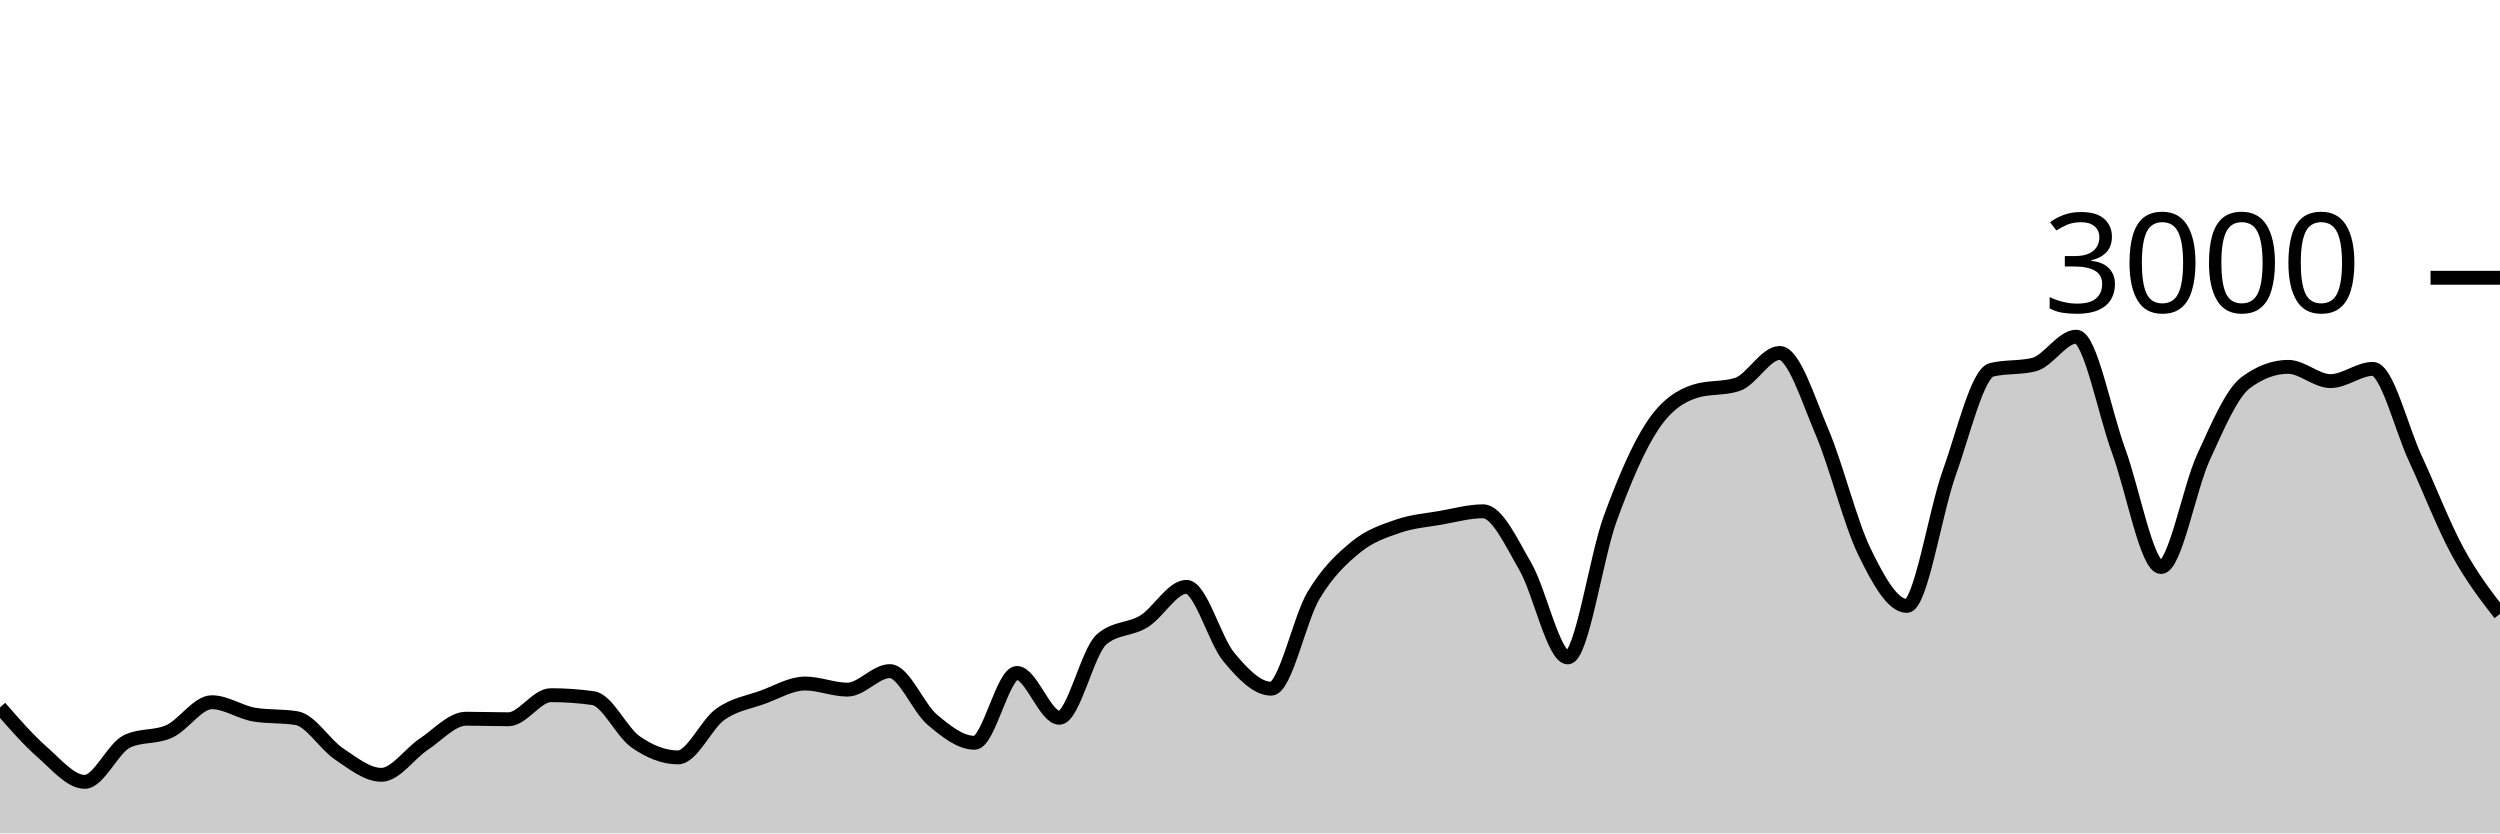
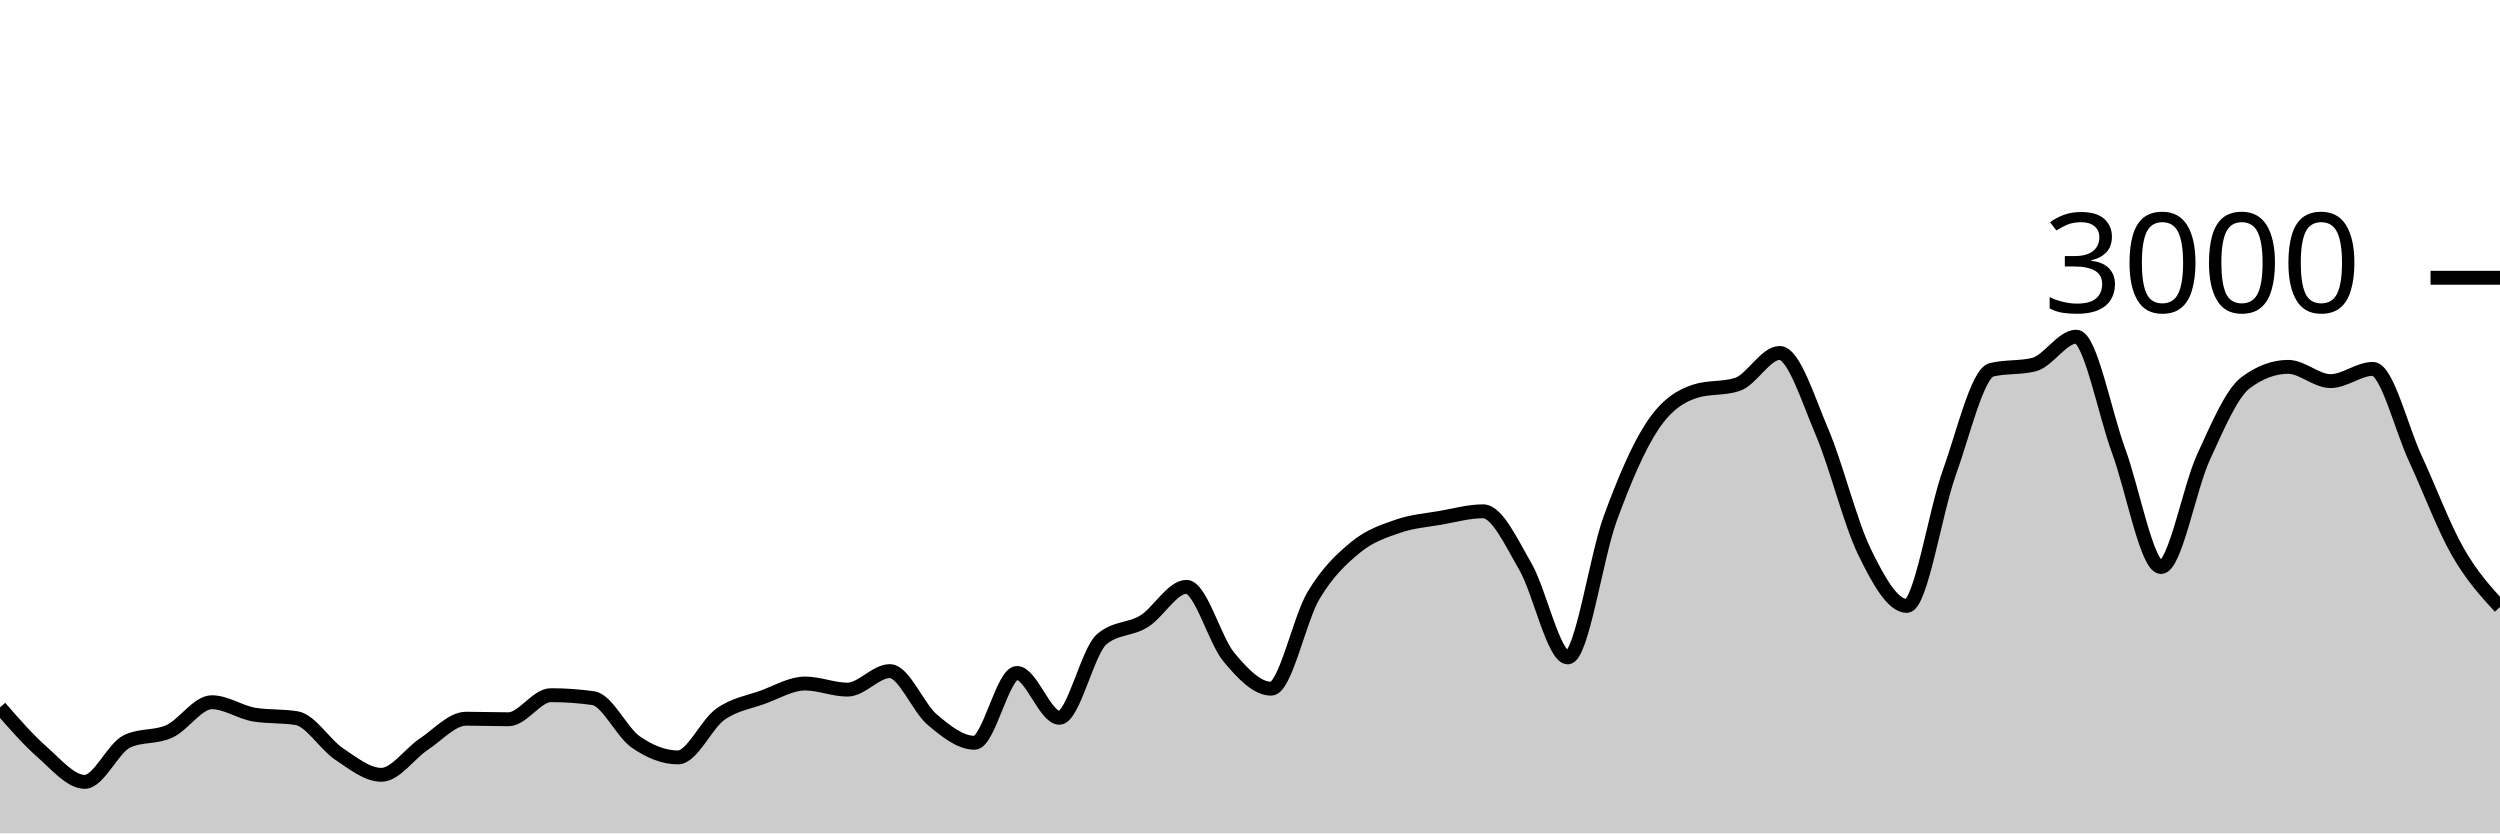
<svg xmlns="http://www.w3.org/2000/svg" viewBox="0 0 180 60">
  <g transform="translate(0,20)">
-     <path class="area" fill="rgba(0, 0, 0, 0.2)" d="M0,30.933C1.017,32.1,2.034,33.267,3.051,34.16C4.068,35.053,5.085,36.293,6.102,36.293C7.119,36.293,8.136,33.853,9.153,33.373C10.169,32.893,11.186,33.122,12.203,32.653C13.22,32.184,14.237,30.56,15.254,30.56C16.271,30.56,17.288,31.284,18.305,31.453C19.322,31.622,20.339,31.538,21.356,31.707C22.373,31.876,23.39,33.6,24.407,34.28C25.424,34.96,26.441,35.787,27.458,35.787C28.475,35.787,29.492,34.26,30.508,33.587C31.525,32.913,32.542,31.747,33.559,31.747C34.576,31.747,35.593,31.787,36.61,31.787C37.627,31.787,38.644,30.053,39.661,30.053C40.678,30.053,41.695,30.124,42.712,30.267C43.729,30.409,44.746,32.702,45.763,33.413C46.78,34.124,47.797,34.533,48.814,34.533C49.831,34.533,50.847,32.149,51.864,31.427C52.881,30.704,53.898,30.569,54.915,30.2C55.932,29.831,56.949,29.213,57.966,29.213C58.983,29.213,60,29.653,61.017,29.653C62.034,29.653,63.051,28.32,64.068,28.32C65.085,28.32,66.102,30.953,67.119,31.813C68.136,32.673,69.153,33.48,70.169,33.48C71.186,33.48,72.203,28.453,73.22,28.453C74.237,28.453,75.254,31.68,76.271,31.68C77.288,31.68,78.305,26.889,79.322,26.027C80.339,25.164,81.356,25.362,82.373,24.733C83.39,24.104,84.407,22.253,85.424,22.253C86.441,22.253,87.458,26.084,88.475,27.307C89.492,28.529,90.508,29.587,91.525,29.587C92.542,29.587,93.559,24.567,94.576,22.867C95.593,21.167,96.61,20.218,97.627,19.387C98.644,18.556,99.661,18.231,100.678,17.88C101.695,17.529,102.712,17.458,103.729,17.28C104.746,17.102,105.763,16.813,106.78,16.813C107.797,16.813,108.814,19.047,109.831,20.8C110.847,22.553,111.864,27.333,112.881,27.333C113.898,27.333,114.915,20.127,115.932,17.347C116.949,14.567,117.966,12.182,118.983,10.653C120,9.124,121.017,8.502,122.034,8.173C123.051,7.844,124.068,8.009,125.085,7.68C126.102,7.351,127.119,5.413,128.136,5.413C129.153,5.413,130.169,8.722,131.186,11.107C132.203,13.491,133.22,17.633,134.237,19.72C135.254,21.807,136.271,23.627,137.288,23.627C138.305,23.627,139.322,16.9,140.339,14.067C141.356,11.233,142.373,6.876,143.39,6.627C144.407,6.378,145.424,6.502,146.441,6.253C147.458,6.004,148.475,4.24,149.492,4.24C150.508,4.24,151.525,9.702,152.542,12.467C153.559,15.231,154.576,20.827,155.593,20.827C156.61,20.827,157.627,15.147,158.644,12.933C159.661,10.72,160.678,8.302,161.695,7.547C162.712,6.791,163.729,6.413,164.746,6.413C165.763,6.413,166.78,7.44,167.797,7.44C168.814,7.44,169.831,6.56,170.847,6.56C171.864,6.56,172.881,10.809,173.898,13C174.915,15.191,175.932,17.84,176.949,19.707C177.966,21.573,178.983,22.887,180,24.2L180,40C178.983,40,177.966,40,176.949,40C175.932,40,174.915,40,173.898,40C172.881,40,171.864,40,170.847,40C169.831,40,168.814,40,167.797,40C166.78,40,165.763,40,164.746,40C163.729,40,162.712,40,161.695,40C160.678,40,159.661,40,158.644,40C157.627,40,156.61,40,155.593,40C154.576,40,153.559,40,152.542,40C151.525,40,150.508,40,149.492,40C148.475,40,147.458,40,146.441,40C145.424,40,144.407,40,143.39,40C142.373,40,141.356,40,140.339,40C139.322,40,138.305,40,137.288,40C136.271,40,135.254,40,134.237,40C133.22,40,132.203,40,131.186,40C130.169,40,129.153,40,128.136,40C127.119,40,126.102,40,125.085,40C124.068,40,123.051,40,122.034,40C121.017,40,120,40,118.983,40C117.966,40,116.949,40,115.932,40C114.915,40,113.898,40,112.881,40C111.864,40,110.847,40,109.831,40C108.814,40,107.797,40,106.78,40C105.763,40,104.746,40,103.729,40C102.712,40,101.695,40,100.678,40C99.661,40,98.644,40,97.627,40C96.61,40,95.593,40,94.576,40C93.559,40,92.542,40,91.525,40C90.508,40,89.492,40,88.475,40C87.458,40,86.441,40,85.424,40C84.407,40,83.39,40,82.373,40C81.356,40,80.339,40,79.322,40C78.305,40,77.288,40,76.271,40C75.254,40,74.237,40,73.22,40C72.203,40,71.186,40,70.169,40C69.153,40,68.136,40,67.119,40C66.102,40,65.085,40,64.068,40C63.051,40,62.034,40,61.017,40C60,40,58.983,40,57.966,40C56.949,40,55.932,40,54.915,40C53.898,40,52.881,40,51.864,40C50.847,40,49.831,40,48.814,40C47.797,40,46.78,40,45.763,40C44.746,40,43.729,40,42.712,40C41.695,40,40.678,40,39.661,40C38.644,40,37.627,40,36.61,40C35.593,40,34.576,40,33.559,40C32.542,40,31.525,40,30.508,40C29.492,40,28.475,40,27.458,40C26.441,40,25.424,40,24.407,40C23.39,40,22.373,40,21.356,40C20.339,40,19.322,40,18.305,40C17.288,40,16.271,40,15.254,40C14.237,40,13.22,40,12.203,40C11.186,40,10.169,40,9.153,40C8.136,40,7.119,40,6.102,40C5.085,40,4.068,40,3.051,40C2.034,40,1.017,40,0,40Z" />
-     <path class="line" stroke="black" fill="none" d="M0,30.933C1.017,32.1,2.034,33.267,3.051,34.16C4.068,35.053,5.085,36.293,6.102,36.293C7.119,36.293,8.136,33.853,9.153,33.373C10.169,32.893,11.186,33.122,12.203,32.653C13.22,32.184,14.237,30.56,15.254,30.56C16.271,30.56,17.288,31.284,18.305,31.453C19.322,31.622,20.339,31.538,21.356,31.707C22.373,31.876,23.39,33.6,24.407,34.28C25.424,34.96,26.441,35.787,27.458,35.787C28.475,35.787,29.492,34.26,30.508,33.587C31.525,32.913,32.542,31.747,33.559,31.747C34.576,31.747,35.593,31.787,36.61,31.787C37.627,31.787,38.644,30.053,39.661,30.053C40.678,30.053,41.695,30.124,42.712,30.267C43.729,30.409,44.746,32.702,45.763,33.413C46.78,34.124,47.797,34.533,48.814,34.533C49.831,34.533,50.847,32.149,51.864,31.427C52.881,30.704,53.898,30.569,54.915,30.2C55.932,29.831,56.949,29.213,57.966,29.213C58.983,29.213,60,29.653,61.017,29.653C62.034,29.653,63.051,28.32,64.068,28.32C65.085,28.32,66.102,30.953,67.119,31.813C68.136,32.673,69.153,33.48,70.169,33.48C71.186,33.48,72.203,28.453,73.22,28.453C74.237,28.453,75.254,31.68,76.271,31.68C77.288,31.68,78.305,26.889,79.322,26.027C80.339,25.164,81.356,25.362,82.373,24.733C83.39,24.104,84.407,22.253,85.424,22.253C86.441,22.253,87.458,26.084,88.475,27.307C89.492,28.529,90.508,29.587,91.525,29.587C92.542,29.587,93.559,24.567,94.576,22.867C95.593,21.167,96.61,20.218,97.627,19.387C98.644,18.556,99.661,18.231,100.678,17.88C101.695,17.529,102.712,17.458,103.729,17.28C104.746,17.102,105.763,16.813,106.78,16.813C107.797,16.813,108.814,19.047,109.831,20.8C110.847,22.553,111.864,27.333,112.881,27.333C113.898,27.333,114.915,20.127,115.932,17.347C116.949,14.567,117.966,12.182,118.983,10.653C120,9.124,121.017,8.502,122.034,8.173C123.051,7.844,124.068,8.009,125.085,7.68C126.102,7.351,127.119,5.413,128.136,5.413C129.153,5.413,130.169,8.722,131.186,11.107C132.203,13.491,133.22,17.633,134.237,19.72C135.254,21.807,136.271,23.627,137.288,23.627C138.305,23.627,139.322,16.9,140.339,14.067C141.356,11.233,142.373,6.876,143.39,6.627C144.407,6.378,145.424,6.502,146.441,6.253C147.458,6.004,148.475,4.24,149.492,4.24C150.508,4.24,151.525,9.702,152.542,12.467C153.559,15.231,154.576,20.827,155.593,20.827C156.61,20.827,157.627,15.147,158.644,12.933C159.661,10.72,160.678,8.302,161.695,7.547C162.712,6.791,163.729,6.413,164.746,6.413C165.763,6.413,166.78,7.44,167.797,7.44C168.814,7.44,169.831,6.56,170.847,6.56C171.864,6.56,172.881,10.809,173.898,13C174.915,15.191,175.932,17.84,176.949,19.707C177.966,21.573,178.983,22.887,180,24.2" />
+     <path class="area" fill="rgba(0, 0, 0, 0.2)" d="M0,30.933C1.017,32.1,2.034,33.267,3.051,34.16C4.068,35.053,5.085,36.293,6.102,36.293C7.119,36.293,8.136,33.853,9.153,33.373C10.169,32.893,11.186,33.122,12.203,32.653C13.22,32.184,14.237,30.56,15.254,30.56C16.271,30.56,17.288,31.284,18.305,31.453C19.322,31.622,20.339,31.538,21.356,31.707C22.373,31.876,23.39,33.6,24.407,34.28C25.424,34.96,26.441,35.787,27.458,35.787C28.475,35.787,29.492,34.26,30.508,33.587C31.525,32.913,32.542,31.747,33.559,31.747C34.576,31.747,35.593,31.787,36.61,31.787C37.627,31.787,38.644,30.053,39.661,30.053C40.678,30.053,41.695,30.124,42.712,30.267C43.729,30.409,44.746,32.702,45.763,33.413C46.78,34.124,47.797,34.533,48.814,34.533C49.831,34.533,50.847,32.149,51.864,31.427C52.881,30.704,53.898,30.569,54.915,30.2C55.932,29.831,56.949,29.213,57.966,29.213C58.983,29.213,60,29.653,61.017,29.653C62.034,29.653,63.051,28.32,64.068,28.32C65.085,28.32,66.102,30.953,67.119,31.813C68.136,32.673,69.153,33.48,70.169,33.48C71.186,33.48,72.203,28.453,73.22,28.453C74.237,28.453,75.254,31.68,76.271,31.68C77.288,31.68,78.305,26.889,79.322,26.027C80.339,25.164,81.356,25.362,82.373,24.733C83.39,24.104,84.407,22.253,85.424,22.253C86.441,22.253,87.458,26.084,88.475,27.307C89.492,28.529,90.508,29.587,91.525,29.587C92.542,29.587,93.559,24.567,94.576,22.867C95.593,21.167,96.61,20.218,97.627,19.387C98.644,18.556,99.661,18.231,100.678,17.88C101.695,17.529,102.712,17.458,103.729,17.28C104.746,17.102,105.763,16.813,106.78,16.813C107.797,16.813,108.814,19.047,109.831,20.8C110.847,22.553,111.864,27.333,112.881,27.333C113.898,27.333,114.915,20.127,115.932,17.347C116.949,14.567,117.966,12.182,118.983,10.653C120,9.124,121.017,8.502,122.034,8.173C123.051,7.844,124.068,8.009,125.085,7.68C126.102,7.351,127.119,5.413,128.136,5.413C129.153,5.413,130.169,8.722,131.186,11.107C132.203,13.491,133.22,17.633,134.237,19.72C135.254,21.807,136.271,23.627,137.288,23.627C138.305,23.627,139.322,16.9,140.339,14.067C141.356,11.233,142.373,6.876,143.39,6.627C144.407,6.378,145.424,6.502,146.441,6.253C147.458,6.004,148.475,4.24,149.492,4.24C150.508,4.24,151.525,9.702,152.542,12.467C153.559,15.231,154.576,20.827,155.593,20.827C156.61,20.827,157.627,15.147,158.644,12.933C159.661,10.72,160.678,8.302,161.695,7.547C162.712,6.791,163.729,6.413,164.746,6.413C165.763,6.413,166.78,7.44,167.797,7.44C168.814,7.44,169.831,6.56,170.847,6.56C171.864,6.56,172.881,10.809,173.898,13C174.915,15.191,175.932,17.922,176.949,19.707C177.966,21.491,178.983,22.599,180,23.707L180,40C178.983,40,177.966,40,176.949,40C175.932,40,174.915,40,173.898,40C172.881,40,171.864,40,170.847,40C169.831,40,168.814,40,167.797,40C166.78,40,165.763,40,164.746,40C163.729,40,162.712,40,161.695,40C160.678,40,159.661,40,158.644,40C157.627,40,156.61,40,155.593,40C154.576,40,153.559,40,152.542,40C151.525,40,150.508,40,149.492,40C148.475,40,147.458,40,146.441,40C145.424,40,144.407,40,143.39,40C142.373,40,141.356,40,140.339,40C139.322,40,138.305,40,137.288,40C136.271,40,135.254,40,134.237,40C133.22,40,132.203,40,131.186,40C130.169,40,129.153,40,128.136,40C127.119,40,126.102,40,125.085,40C124.068,40,123.051,40,122.034,40C121.017,40,120,40,118.983,40C117.966,40,116.949,40,115.932,40C114.915,40,113.898,40,112.881,40C111.864,40,110.847,40,109.831,40C108.814,40,107.797,40,106.78,40C105.763,40,104.746,40,103.729,40C102.712,40,101.695,40,100.678,40C99.661,40,98.644,40,97.627,40C96.61,40,95.593,40,94.576,40C93.559,40,92.542,40,91.525,40C90.508,40,89.492,40,88.475,40C87.458,40,86.441,40,85.424,40C84.407,40,83.39,40,82.373,40C81.356,40,80.339,40,79.322,40C78.305,40,77.288,40,76.271,40C75.254,40,74.237,40,73.22,40C72.203,40,71.186,40,70.169,40C69.153,40,68.136,40,67.119,40C66.102,40,65.085,40,64.068,40C63.051,40,62.034,40,61.017,40C60,40,58.983,40,57.966,40C56.949,40,55.932,40,54.915,40C53.898,40,52.881,40,51.864,40C50.847,40,49.831,40,48.814,40C47.797,40,46.78,40,45.763,40C44.746,40,43.729,40,42.712,40C41.695,40,40.678,40,39.661,40C38.644,40,37.627,40,36.61,40C35.593,40,34.576,40,33.559,40C32.542,40,31.525,40,30.508,40C29.492,40,28.475,40,27.458,40C26.441,40,25.424,40,24.407,40C23.39,40,22.373,40,21.356,40C20.339,40,19.322,40,18.305,40C17.288,40,16.271,40,15.254,40C14.237,40,13.22,40,12.203,40C11.186,40,10.169,40,9.153,40C8.136,40,7.119,40,6.102,40C5.085,40,4.068,40,3.051,40C2.034,40,1.017,40,0,40Z" />
+     <path class="line" stroke="black" fill="none" d="M0,30.933C1.017,32.1,2.034,33.267,3.051,34.16C4.068,35.053,5.085,36.293,6.102,36.293C7.119,36.293,8.136,33.853,9.153,33.373C10.169,32.893,11.186,33.122,12.203,32.653C13.22,32.184,14.237,30.56,15.254,30.56C16.271,30.56,17.288,31.284,18.305,31.453C19.322,31.622,20.339,31.538,21.356,31.707C22.373,31.876,23.39,33.6,24.407,34.28C25.424,34.96,26.441,35.787,27.458,35.787C28.475,35.787,29.492,34.26,30.508,33.587C31.525,32.913,32.542,31.747,33.559,31.747C34.576,31.747,35.593,31.787,36.61,31.787C37.627,31.787,38.644,30.053,39.661,30.053C40.678,30.053,41.695,30.124,42.712,30.267C43.729,30.409,44.746,32.702,45.763,33.413C46.78,34.124,47.797,34.533,48.814,34.533C49.831,34.533,50.847,32.149,51.864,31.427C52.881,30.704,53.898,30.569,54.915,30.2C55.932,29.831,56.949,29.213,57.966,29.213C58.983,29.213,60,29.653,61.017,29.653C62.034,29.653,63.051,28.32,64.068,28.32C65.085,28.32,66.102,30.953,67.119,31.813C68.136,32.673,69.153,33.48,70.169,33.48C71.186,33.48,72.203,28.453,73.22,28.453C74.237,28.453,75.254,31.68,76.271,31.68C77.288,31.68,78.305,26.889,79.322,26.027C80.339,25.164,81.356,25.362,82.373,24.733C83.39,24.104,84.407,22.253,85.424,22.253C86.441,22.253,87.458,26.084,88.475,27.307C89.492,28.529,90.508,29.587,91.525,29.587C92.542,29.587,93.559,24.567,94.576,22.867C95.593,21.167,96.61,20.218,97.627,19.387C98.644,18.556,99.661,18.231,100.678,17.88C101.695,17.529,102.712,17.458,103.729,17.28C104.746,17.102,105.763,16.813,106.78,16.813C107.797,16.813,108.814,19.047,109.831,20.8C110.847,22.553,111.864,27.333,112.881,27.333C113.898,27.333,114.915,20.127,115.932,17.347C116.949,14.567,117.966,12.182,118.983,10.653C120,9.124,121.017,8.502,122.034,8.173C123.051,7.844,124.068,8.009,125.085,7.68C126.102,7.351,127.119,5.413,128.136,5.413C129.153,5.413,130.169,8.722,131.186,11.107C132.203,13.491,133.22,17.633,134.237,19.72C135.254,21.807,136.271,23.627,137.288,23.627C138.305,23.627,139.322,16.9,140.339,14.067C141.356,11.233,142.373,6.876,143.39,6.627C144.407,6.378,145.424,6.502,146.441,6.253C147.458,6.004,148.475,4.24,149.492,4.24C150.508,4.24,151.525,9.702,152.542,12.467C153.559,15.231,154.576,20.827,155.593,20.827C156.61,20.827,157.627,15.147,158.644,12.933C159.661,10.72,160.678,8.302,161.695,7.547C162.712,6.791,163.729,6.413,164.746,6.413C165.763,6.413,166.78,7.44,167.797,7.44C168.814,7.44,169.831,6.56,170.847,6.56C171.864,6.56,172.881,10.809,173.898,13C174.915,15.191,175.932,17.922,176.949,19.707C177.966,21.491,178.983,22.599,180,23.707" />
    <path class="axis-ceiling" stroke-width="1" stroke="black" fill="none" d="M175,0L180,0" />
    <text class="axis-ceiling-label" font-family="sans-serif" text-anchor="end" font-size="10px" x="170" y="2.5">3000</text>
  </g>
</svg>
